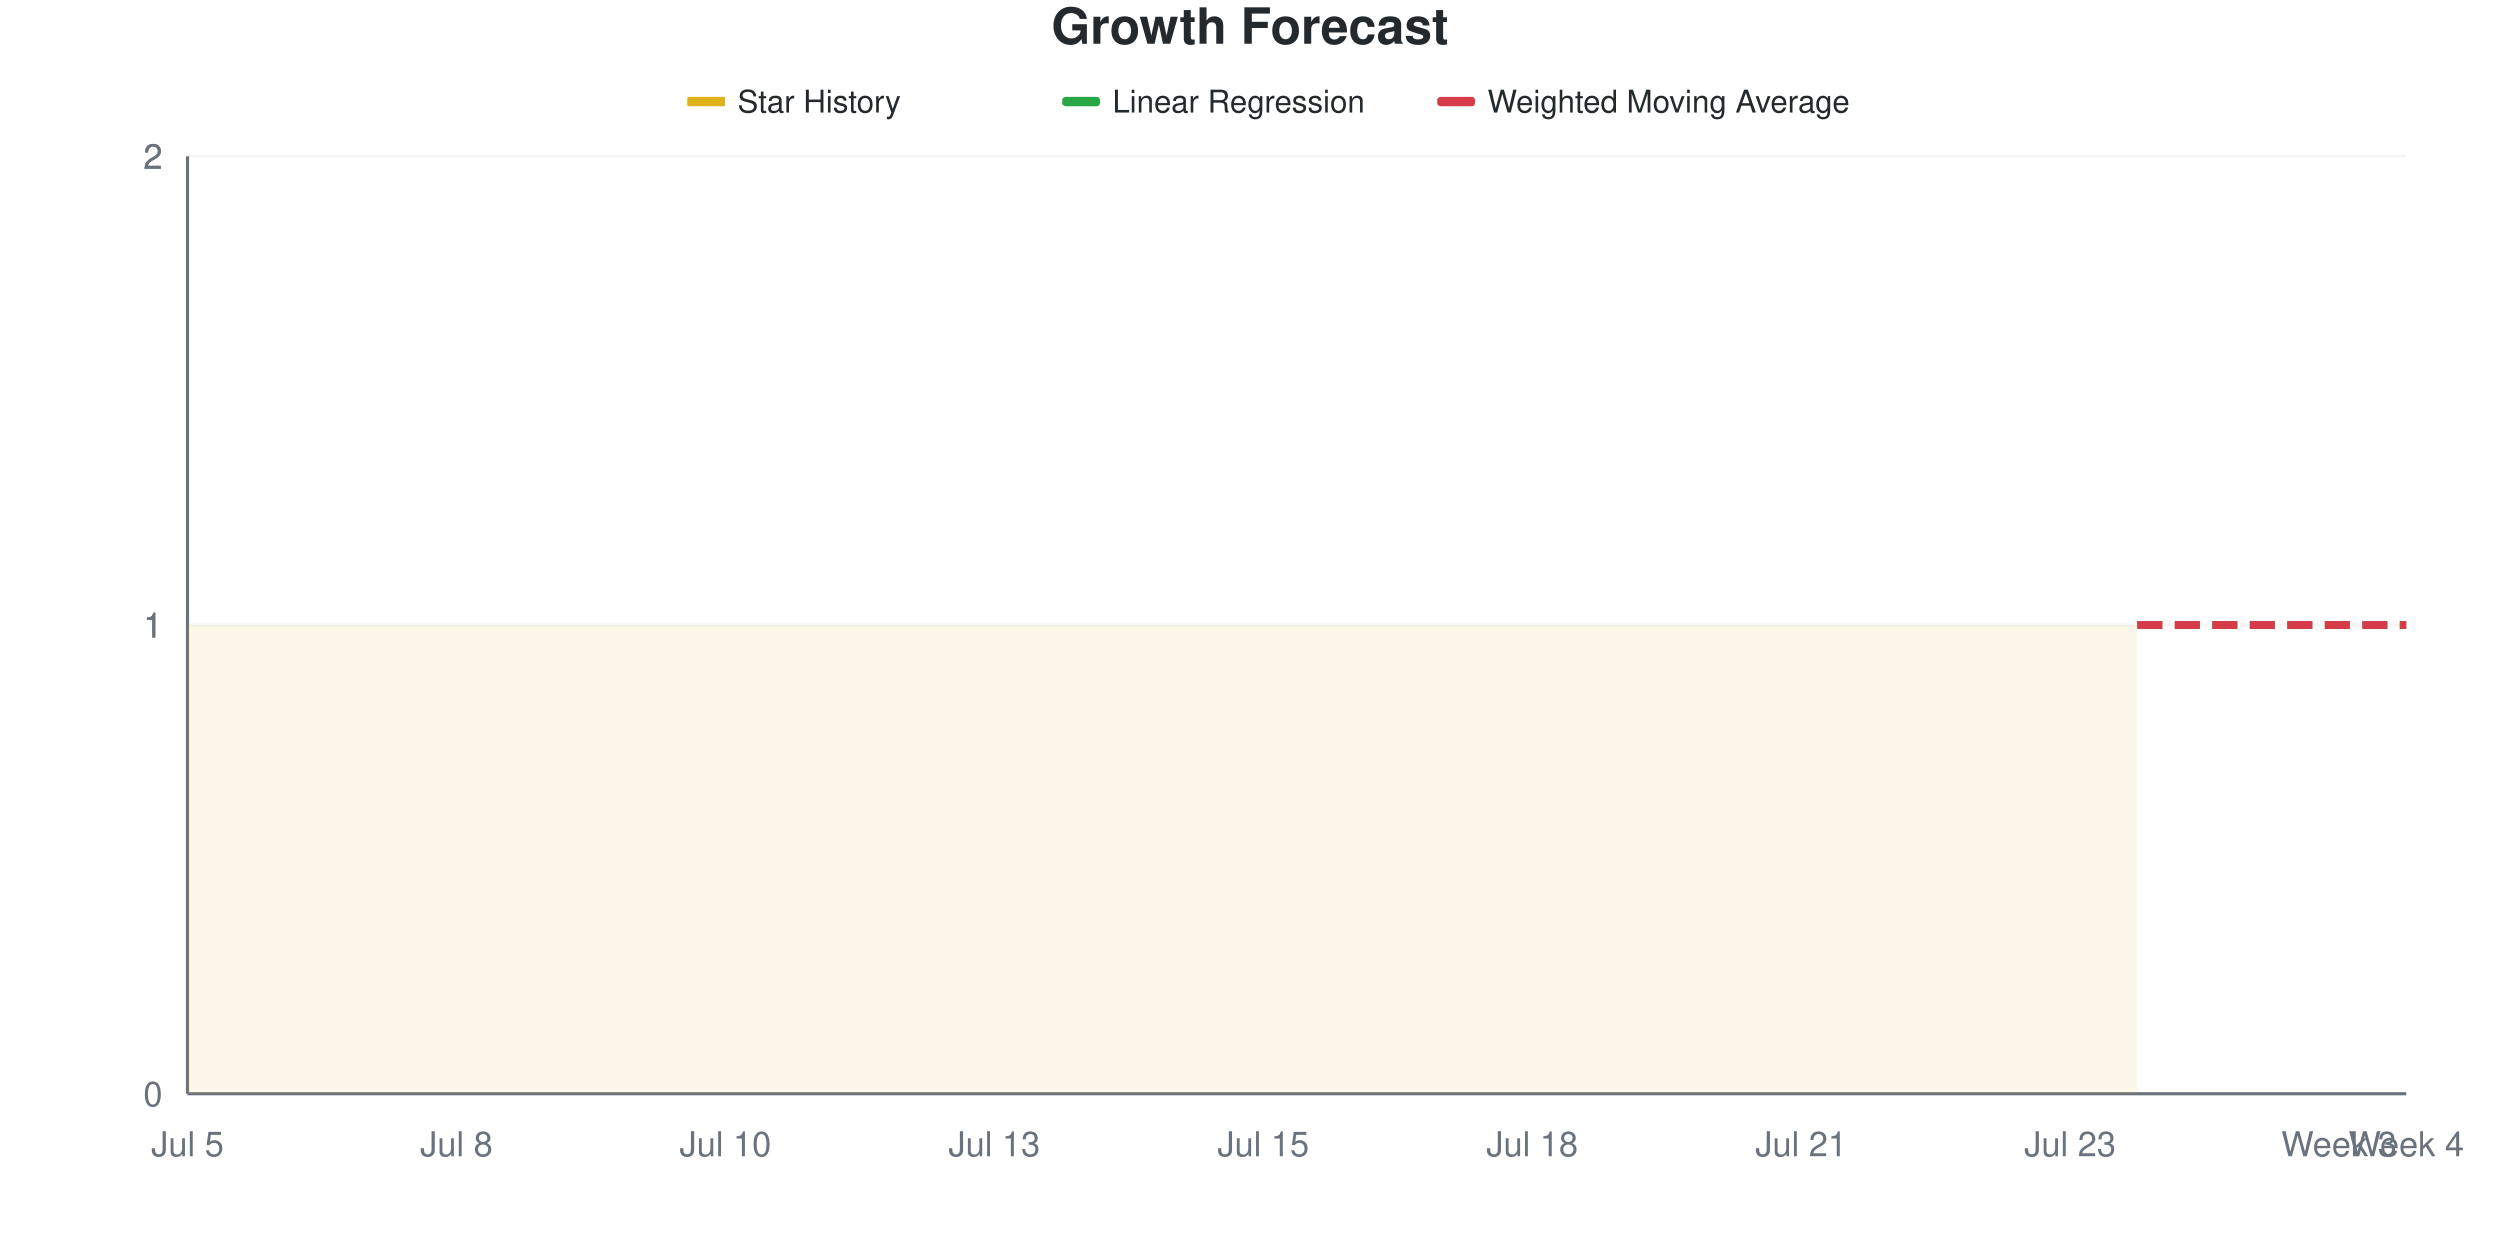
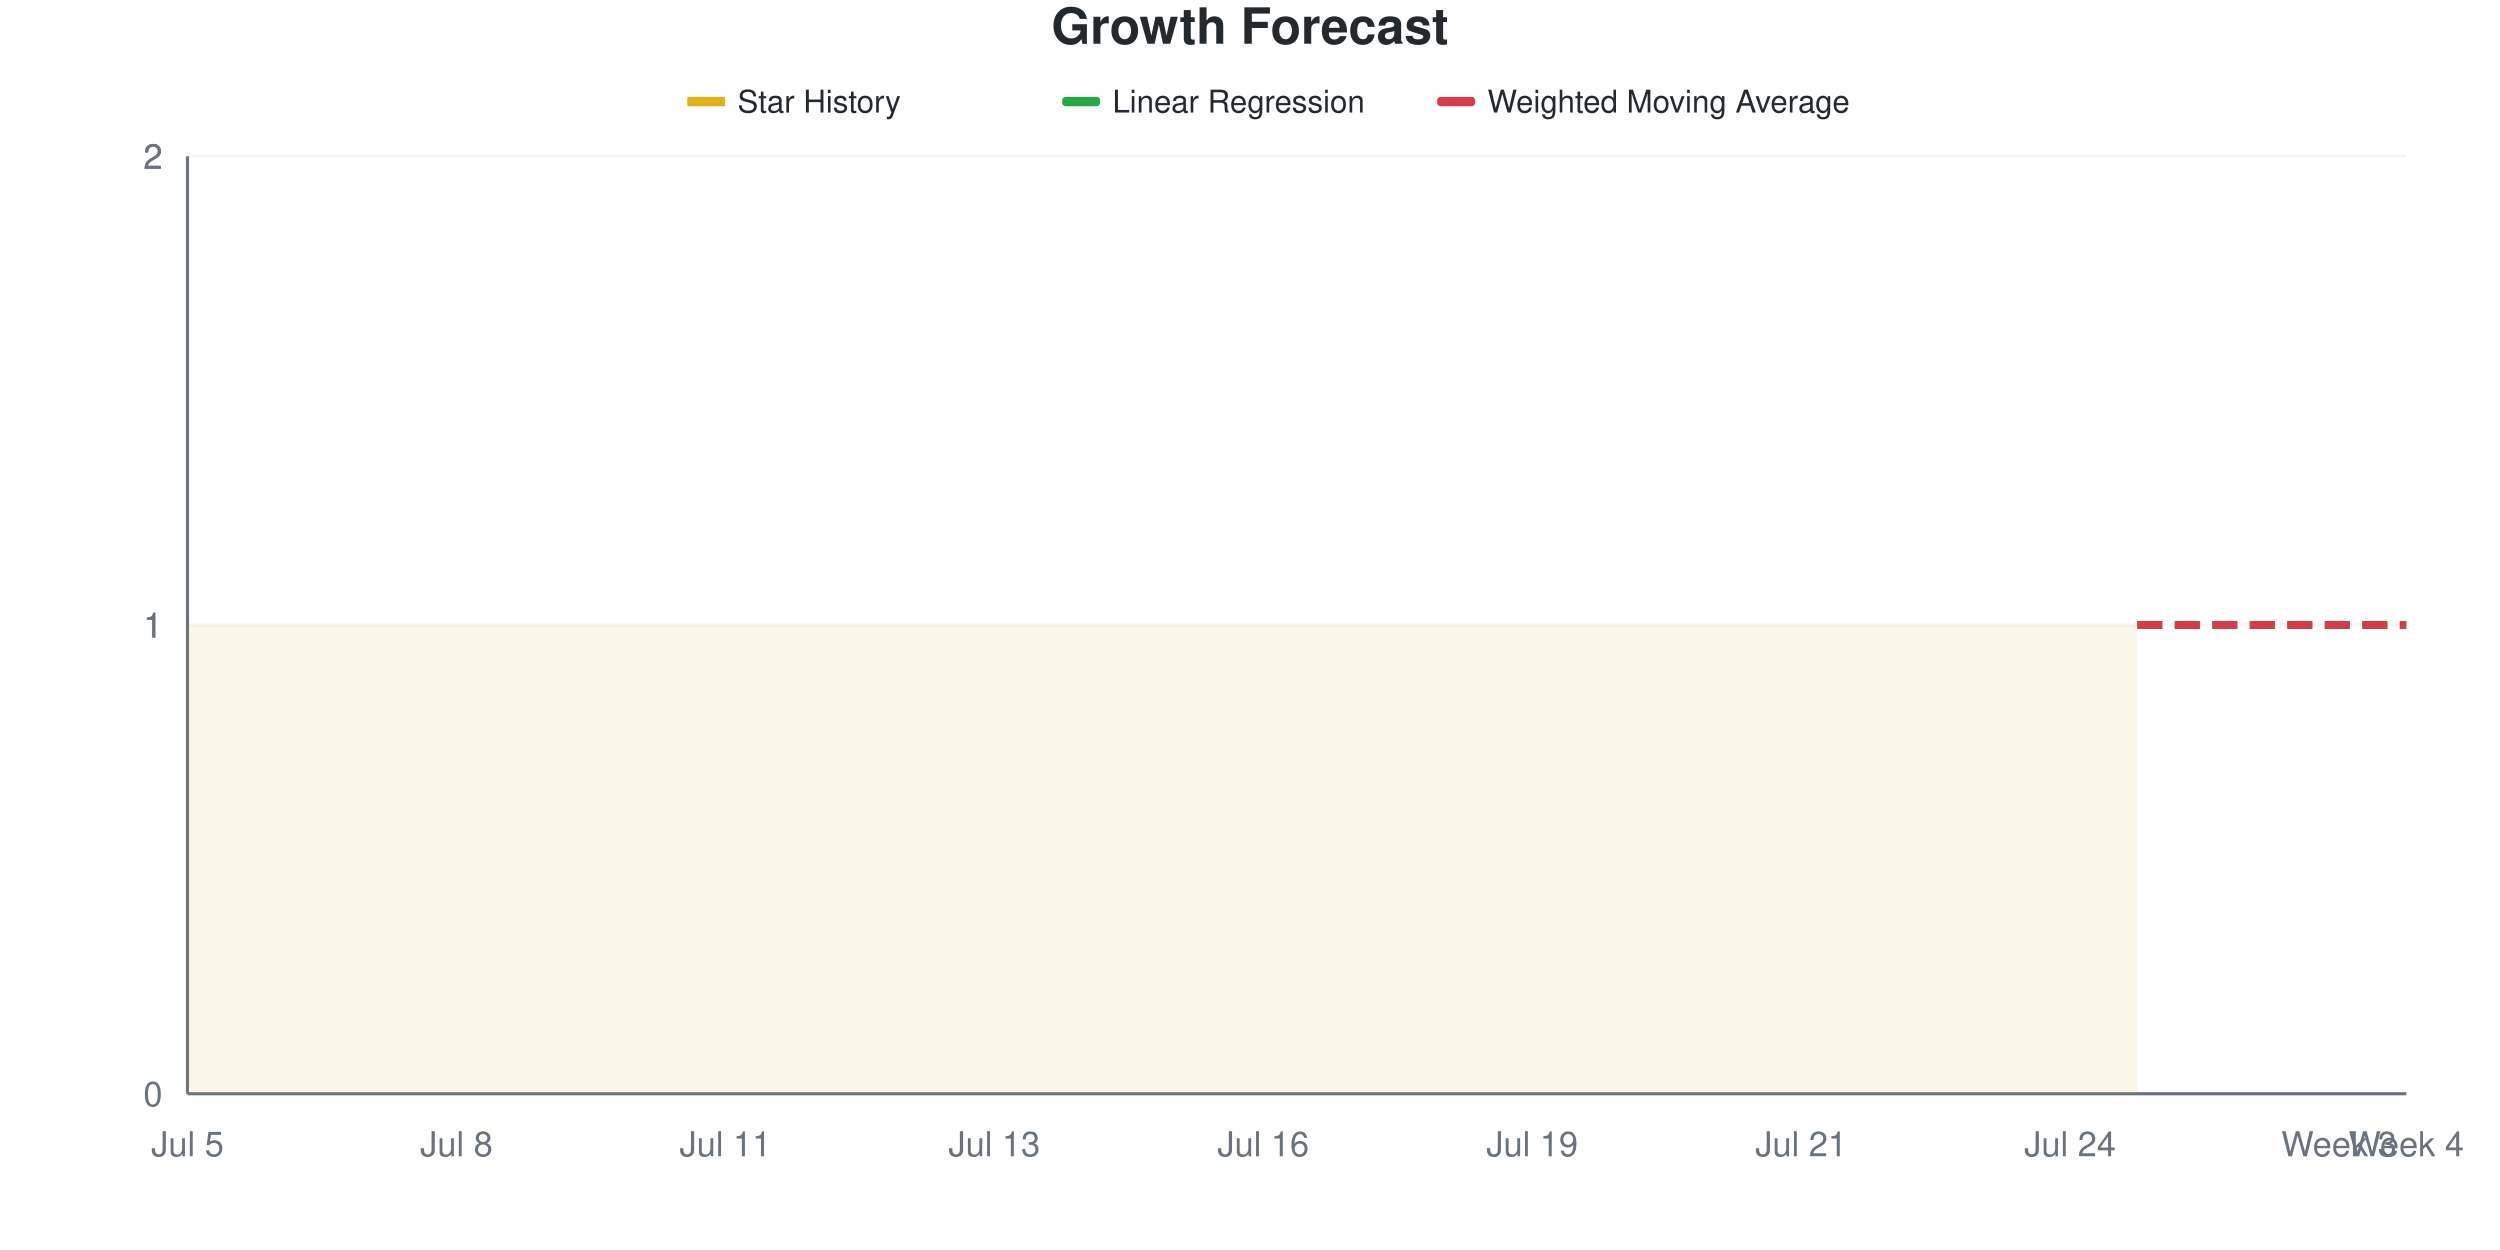
<svg xmlns="http://www.w3.org/2000/svg" viewBox="0 0 800 400" width="800" height="400">
  <style>
    @keyframes drawLine {
      to { stroke-dashoffset: 0; }
    }
    @keyframes fadeInPoint {
      from { opacity: 0; }
      to { opacity: 1; }
    }
    .data-line-0 {
      stroke-dasharray: 1161;
      stroke-dashoffset: 1161;
      animation: drawLine 2s ease-out forwards;
    }
    .data-point {
      opacity: 0;
      animation: fadeInPoint 0.5s ease-out forwards;
    }
    .chart-bg { fill: #fff; }
    .chart-text { fill: #24292e; }
    .chart-muted { fill: #6a737d; }
    .chart-grid { stroke: #eee; }
    .chart-axis { stroke: #6a737d; }
    @media (prefers-color-scheme: dark) {
      .chart-bg { fill: #0d1117; }
      .chart-text { fill: #e6edf3; }
      .chart-muted { fill: #8b949e; }
      .chart-grid { stroke: #21262d; }
      .chart-axis { stroke: #8b949e; }
    }
  </style>
  <rect width="800" height="400" class="chart-bg" />
  <text x="400" y="14" text-anchor="middle" class="chart-text" font-size="16" font-weight="bold" font-family="-apple-system, BlinkMacSystemFont, 'Segoe UI', Helvetica, Arial, sans-serif">Growth Forecast</text>
  <g class="legend">
    <rect x="220" y="31" width="12" height="3" fill="#dfb317" />
    <line x1="220" y1="32.5" x2="232" y2="32.5" stroke="#dfb317" stroke-width="2" />
    <text x="236" y="36" class="chart-text" font-size="10" font-family="-apple-system, BlinkMacSystemFont, 'Segoe UI', Helvetica, Arial, sans-serif">Star History</text>
    <rect x="340" y="31" width="12" height="3" fill="#28a745" rx="1" />
    <line x1="340" y1="32.5" x2="352" y2="32.5" stroke="#28a745" stroke-width="2" stroke-dasharray="4,2" />
    <text x="356" y="36" class="chart-text" font-size="10" font-family="-apple-system, BlinkMacSystemFont, 'Segoe UI', Helvetica, Arial, sans-serif">Linear Regression</text>
    <rect x="460" y="31" width="12" height="3" fill="#d73a49" rx="1" />
    <line x1="460" y1="32.5" x2="472" y2="32.5" stroke="#d73a49" stroke-width="2" stroke-dasharray="4,2" />
    <text x="476" y="36" class="chart-text" font-size="10" font-family="-apple-system, BlinkMacSystemFont, 'Segoe UI', Helvetica, Arial, sans-serif">Weighted Moving Average</text>
  </g>
  <g class="grid">
    <line x1="60" y1="350" x2="770" y2="350" class="chart-grid" stroke-opacity="0.3" />
    <text x="52" y="354" text-anchor="end" class="chart-muted" font-size="11" font-family="-apple-system, BlinkMacSystemFont, 'Segoe UI', Helvetica, Arial, sans-serif">0</text>
    <line x1="60" y1="200" x2="770" y2="200" class="chart-grid" stroke-opacity="0.3" />
    <text x="52" y="204" text-anchor="end" class="chart-muted" font-size="11" font-family="-apple-system, BlinkMacSystemFont, 'Segoe UI', Helvetica, Arial, sans-serif">1</text>
    <line x1="60" y1="200" x2="770" y2="200" class="chart-grid" stroke-opacity="0.3" />
    <text x="52" y="204" text-anchor="end" class="chart-muted" font-size="11" font-family="-apple-system, BlinkMacSystemFont, 'Segoe UI', Helvetica, Arial, sans-serif">1</text>
    <line x1="60" y1="50" x2="770" y2="50" class="chart-grid" stroke-opacity="0.3" />
    <text x="52" y="54" text-anchor="end" class="chart-muted" font-size="11" font-family="-apple-system, BlinkMacSystemFont, 'Segoe UI', Helvetica, Arial, sans-serif">2</text>
    <line x1="60" y1="50" x2="770" y2="50" class="chart-grid" stroke-opacity="0.3" />
    <text x="52" y="54" text-anchor="end" class="chart-muted" font-size="11" font-family="-apple-system, BlinkMacSystemFont, 'Segoe UI', Helvetica, Arial, sans-serif">2</text>
  </g>
  <g class="milestones">
    
  </g>
  <g class="x-axis">
    <text x="60" y="370" text-anchor="middle" class="chart-muted" font-size="11" font-family="-apple-system, BlinkMacSystemFont, 'Segoe UI', Helvetica, Arial, sans-serif">Jul 5</text>
    <text x="146.061" y="370" text-anchor="middle" class="chart-muted" font-size="11" font-family="-apple-system, BlinkMacSystemFont, 'Segoe UI', Helvetica, Arial, sans-serif">Jul 8</text>
-     <text x="232.121" y="370" text-anchor="middle" class="chart-muted" font-size="11" font-family="-apple-system, BlinkMacSystemFont, 'Segoe UI', Helvetica, Arial, sans-serif">Jul 10</text>
+     <text x="232.121" y="370" text-anchor="middle" class="chart-muted" font-size="11" font-family="-apple-system, BlinkMacSystemFont, 'Segoe UI', Helvetica, Arial, sans-serif">Jul 11</text>
    <text x="318.182" y="370" text-anchor="middle" class="chart-muted" font-size="11" font-family="-apple-system, BlinkMacSystemFont, 'Segoe UI', Helvetica, Arial, sans-serif">Jul 13</text>
-     <text x="404.242" y="370" text-anchor="middle" class="chart-muted" font-size="11" font-family="-apple-system, BlinkMacSystemFont, 'Segoe UI', Helvetica, Arial, sans-serif">Jul 15</text>
-     <text x="490.303" y="370" text-anchor="middle" class="chart-muted" font-size="11" font-family="-apple-system, BlinkMacSystemFont, 'Segoe UI', Helvetica, Arial, sans-serif">Jul 18</text>
+     <text x="404.242" y="370" text-anchor="middle" class="chart-muted" font-size="11" font-family="-apple-system, BlinkMacSystemFont, 'Segoe UI', Helvetica, Arial, sans-serif">Jul 16</text>
+     <text x="490.303" y="370" text-anchor="middle" class="chart-muted" font-size="11" font-family="-apple-system, BlinkMacSystemFont, 'Segoe UI', Helvetica, Arial, sans-serif">Jul 19</text>
    <text x="576.364" y="370" text-anchor="middle" class="chart-muted" font-size="11" font-family="-apple-system, BlinkMacSystemFont, 'Segoe UI', Helvetica, Arial, sans-serif">Jul 21</text>
-     <text x="662.424" y="370" text-anchor="middle" class="chart-muted" font-size="11" font-family="-apple-system, BlinkMacSystemFont, 'Segoe UI', Helvetica, Arial, sans-serif">Jul 23</text>
+     <text x="662.424" y="370" text-anchor="middle" class="chart-muted" font-size="11" font-family="-apple-system, BlinkMacSystemFont, 'Segoe UI', Helvetica, Arial, sans-serif">Jul 24</text>
    <text x="748.485" y="370" text-anchor="middle" class="chart-muted" font-size="11" font-family="-apple-system, BlinkMacSystemFont, 'Segoe UI', Helvetica, Arial, sans-serif">Week 3</text>
    <text x="770" y="370" text-anchor="middle" class="chart-muted" font-size="11" font-family="-apple-system, BlinkMacSystemFont, 'Segoe UI', Helvetica, Arial, sans-serif">Week 4</text>
  </g>
  <line x1="60" y1="50" x2="60" y2="350" class="chart-axis" stroke-width="1" />
  <line x1="60" y1="350" x2="770" y2="350" class="chart-axis" stroke-width="1" />
  <path d="M60,350 L60,200 C67.172,200 74.343,200 81.515,200 C88.687,200 95.859,200 103.03,200 C110.202,200 117.374,200 124.545,200 C131.717,200 138.889,200 146.061,200 C153.232,200 160.404,200 167.576,200 C174.747,200 181.919,200 189.091,200 C196.263,200 203.434,200 210.606,200 C217.778,200 224.949,200 232.121,200 C239.293,200 246.465,200 253.636,200 C260.808,200 267.98,200 275.152,200 C282.323,200 289.495,200 296.667,200 C303.838,200 311.01,200 318.182,200 C325.354,200 332.525,200 339.697,200 C346.869,200 354.04,200 361.212,200 C368.384,200 375.556,200 382.727,200 C389.899,200 397.071,200 404.242,200 C411.414,200 418.586,200 425.758,200 C432.929,200 440.101,200 447.273,200 C454.444,200 461.616,200 468.788,200 C475.96,200 483.131,200 490.303,200 C497.475,200 504.646,200 511.818,200 C518.99,200 526.162,200 533.333,200 C540.505,200 547.677,200 554.848,200 C562.02,200 569.192,200 576.364,200 C583.535,200 590.707,200 597.879,200 C605.051,200 612.222,200 619.394,200 C626.566,200 633.737,200 640.909,200 C648.081,200 655.253,200 662.424,200 C669.596,200 676.768,200 683.939,200 L683.939,350 L60,350 Z" fill="#dfb317" fill-opacity="0.1" />
  <path d="M60,350 L60,200 C67.172,200 74.343,200 81.515,200 C88.687,200 95.859,200 103.03,200 C110.202,200 117.374,200 124.545,200 C131.717,200 138.889,200 146.061,200 C153.232,200 160.404,200 167.576,200 C174.747,200 181.919,200 189.091,200 C196.263,200 203.434,200 210.606,200 C217.778,200 224.949,200 232.121,200 C239.293,200 246.465,200 253.636,200 C260.808,200 267.98,200 275.152,200 C282.323,200 289.495,200 296.667,200 C303.838,200 311.01,200 318.182,200 C325.354,200 332.525,200 339.697,200 C346.869,200 354.04,200 361.212,200 C368.384,200 375.556,200 382.727,200 C389.899,200 397.071,200 404.242,200 C411.414,200 418.586,200 425.758,200 C432.929,200 440.101,200 447.273,200 C454.444,200 461.616,200 468.788,200 C475.96,200 483.131,200 490.303,200 C497.475,200 504.646,200 511.818,200 C518.99,200 526.162,200 533.333,200 C540.505,200 547.677,200 554.848,200 C562.02,200 569.192,200 576.364,200 C583.535,200 590.707,200 597.879,200 C605.051,200 612.222,200 619.394,200 C626.566,200 633.737,200 640.909,200 C648.081,200 655.253,200 662.424,200 C669.596,200 676.768,200 683.939,200" fill="none" stroke="#dfb317" stroke-width="2.5" class="data-line-0" />
  <path d="M683.939,200 C691.111,200 698.283,200 705.455,200 C712.626,200 719.798,200 726.97,200 C734.141,200 741.313,200 748.485,200 C755.657,200 762.828,200 770,200" fill="none" stroke="#28a745" stroke-width="2.5" stroke-dasharray="8,4" />
  <path d="M683.939,200 C691.111,200 698.283,200 705.455,200 C712.626,200 719.798,200 726.97,200 C734.141,200 741.313,200 748.485,200 C755.657,200 762.828,200 770,200" fill="none" stroke="#d73a49" stroke-width="2.5" stroke-dasharray="8,4" />
  <g class="points">
    <circle cx="60" cy="200" r="4" fill="#dfb317" class="data-point" style="animation-delay: 1.50s" />
    <circle cx="81.515" cy="200" r="4" fill="#dfb317" class="data-point" style="animation-delay: 1.55s" />
    <circle cx="103.03" cy="200" r="4" fill="#dfb317" class="data-point" style="animation-delay: 1.60s" />
    <circle cx="124.545" cy="200" r="4" fill="#dfb317" class="data-point" style="animation-delay: 1.65s" />
    <circle cx="146.061" cy="200" r="4" fill="#dfb317" class="data-point" style="animation-delay: 1.70s" />
    <circle cx="167.576" cy="200" r="4" fill="#dfb317" class="data-point" style="animation-delay: 1.75s" />
    <circle cx="189.091" cy="200" r="4" fill="#dfb317" class="data-point" style="animation-delay: 1.80s" />
    <circle cx="210.606" cy="200" r="4" fill="#dfb317" class="data-point" style="animation-delay: 1.85s" />
    <circle cx="232.121" cy="200" r="4" fill="#dfb317" class="data-point" style="animation-delay: 1.90s" />
    <circle cx="253.636" cy="200" r="4" fill="#dfb317" class="data-point" style="animation-delay: 1.95s" />
    <circle cx="275.152" cy="200" r="4" fill="#dfb317" class="data-point" style="animation-delay: 2.00s" />
    <circle cx="296.667" cy="200" r="4" fill="#dfb317" class="data-point" style="animation-delay: 2.05s" />
    <circle cx="318.182" cy="200" r="4" fill="#dfb317" class="data-point" style="animation-delay: 2.10s" />
    <circle cx="339.697" cy="200" r="4" fill="#dfb317" class="data-point" style="animation-delay: 2.15s" />
    <circle cx="361.212" cy="200" r="4" fill="#dfb317" class="data-point" style="animation-delay: 2.20s" />
    <circle cx="382.727" cy="200" r="4" fill="#dfb317" class="data-point" style="animation-delay: 2.25s" />
    <circle cx="404.242" cy="200" r="4" fill="#dfb317" class="data-point" style="animation-delay: 2.30s" />
    <circle cx="425.758" cy="200" r="4" fill="#dfb317" class="data-point" style="animation-delay: 2.35s" />
    <circle cx="447.273" cy="200" r="4" fill="#dfb317" class="data-point" style="animation-delay: 2.40s" />
    <circle cx="468.788" cy="200" r="4" fill="#dfb317" class="data-point" style="animation-delay: 2.45s" />
    <circle cx="490.303" cy="200" r="4" fill="#dfb317" class="data-point" style="animation-delay: 2.50s" />
    <circle cx="511.818" cy="200" r="4" fill="#dfb317" class="data-point" style="animation-delay: 2.55s" />
    <circle cx="533.333" cy="200" r="4" fill="#dfb317" class="data-point" style="animation-delay: 2.60s" />
    <circle cx="554.848" cy="200" r="4" fill="#dfb317" class="data-point" style="animation-delay: 2.65s" />
    <circle cx="576.364" cy="200" r="4" fill="#dfb317" class="data-point" style="animation-delay: 2.70s" />
    <circle cx="597.879" cy="200" r="4" fill="#dfb317" class="data-point" style="animation-delay: 2.75s" />
    <circle cx="619.394" cy="200" r="4" fill="#dfb317" class="data-point" style="animation-delay: 2.80s" />
    <circle cx="640.909" cy="200" r="4" fill="#dfb317" class="data-point" style="animation-delay: 2.85s" />
    <circle cx="662.424" cy="200" r="4" fill="#dfb317" class="data-point" style="animation-delay: 2.90s" />
    <circle cx="683.939" cy="200" r="4" fill="#dfb317" class="data-point" style="animation-delay: 2.95s" />
  </g>
</svg>
